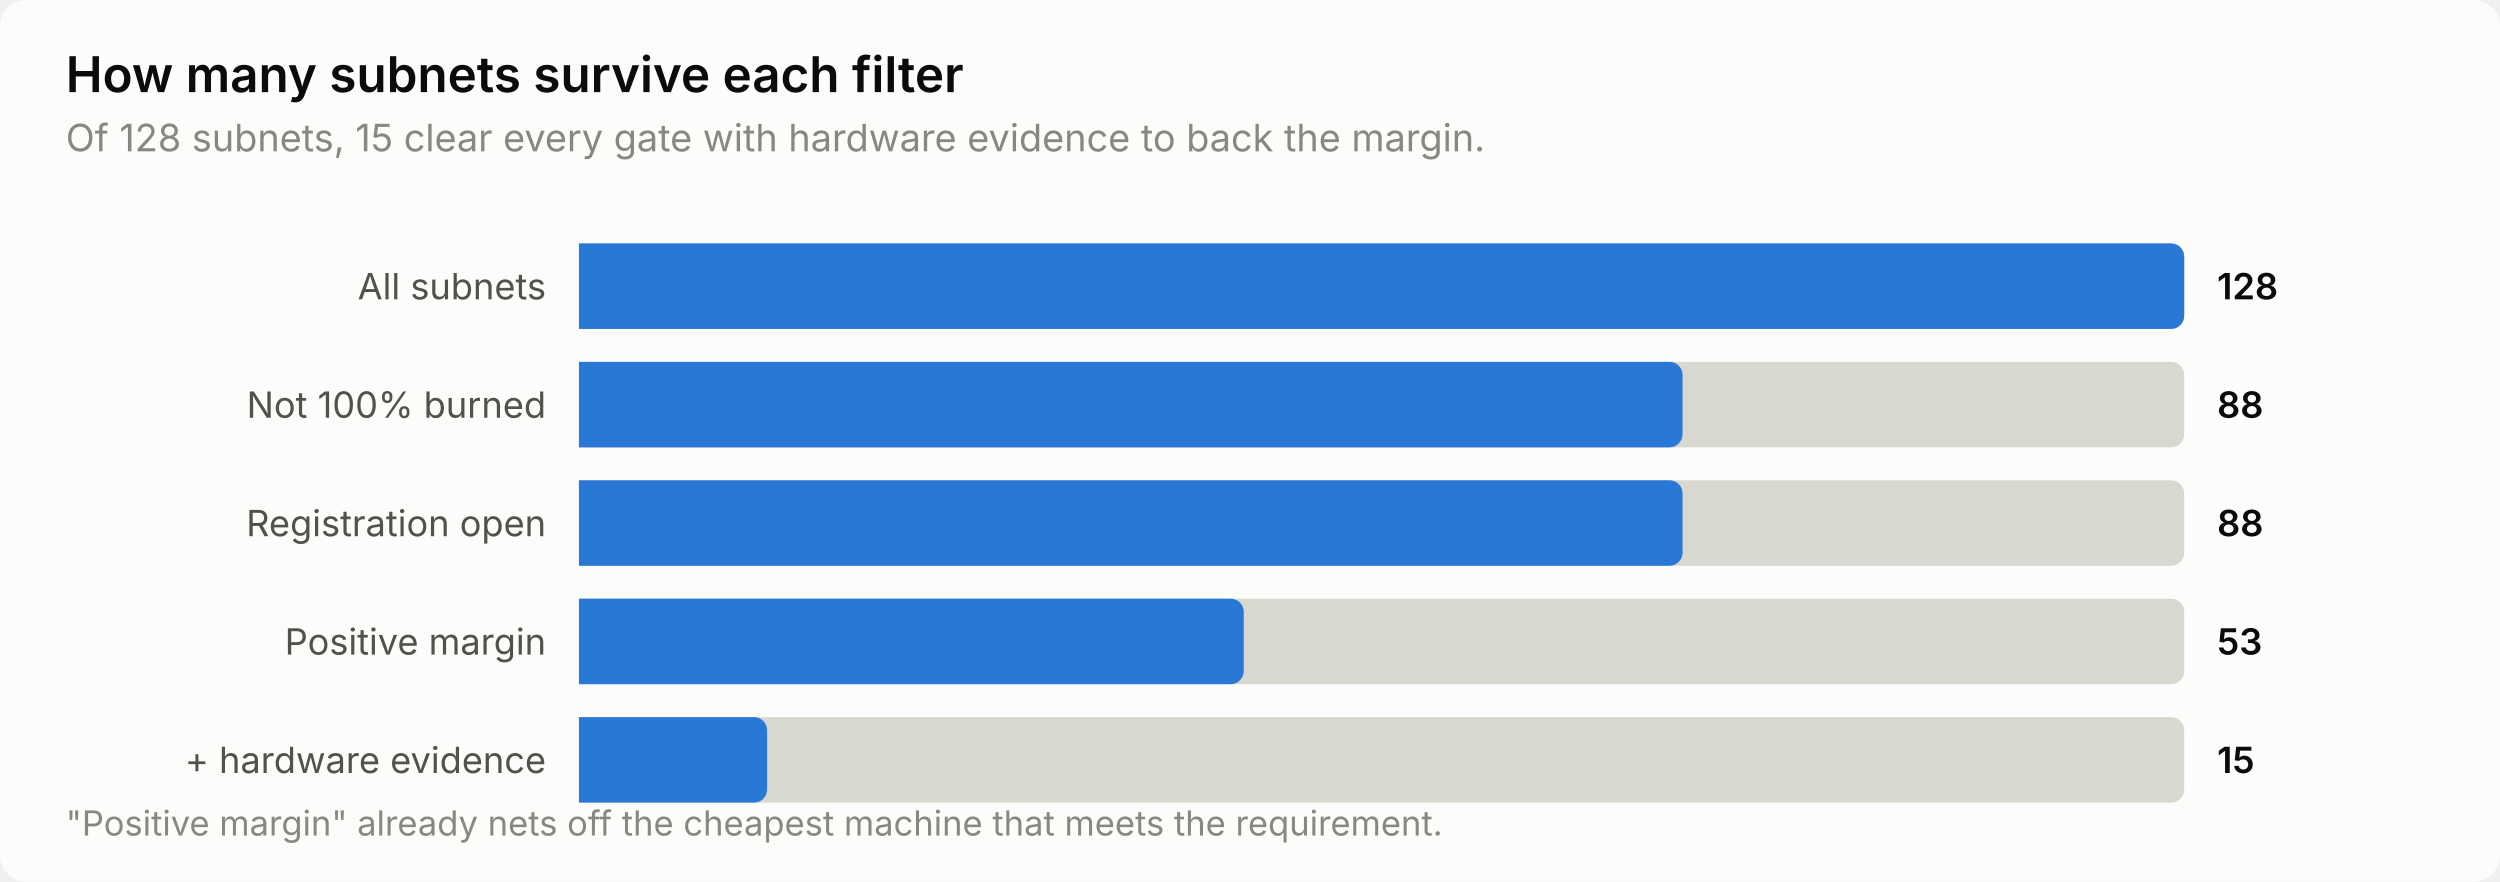
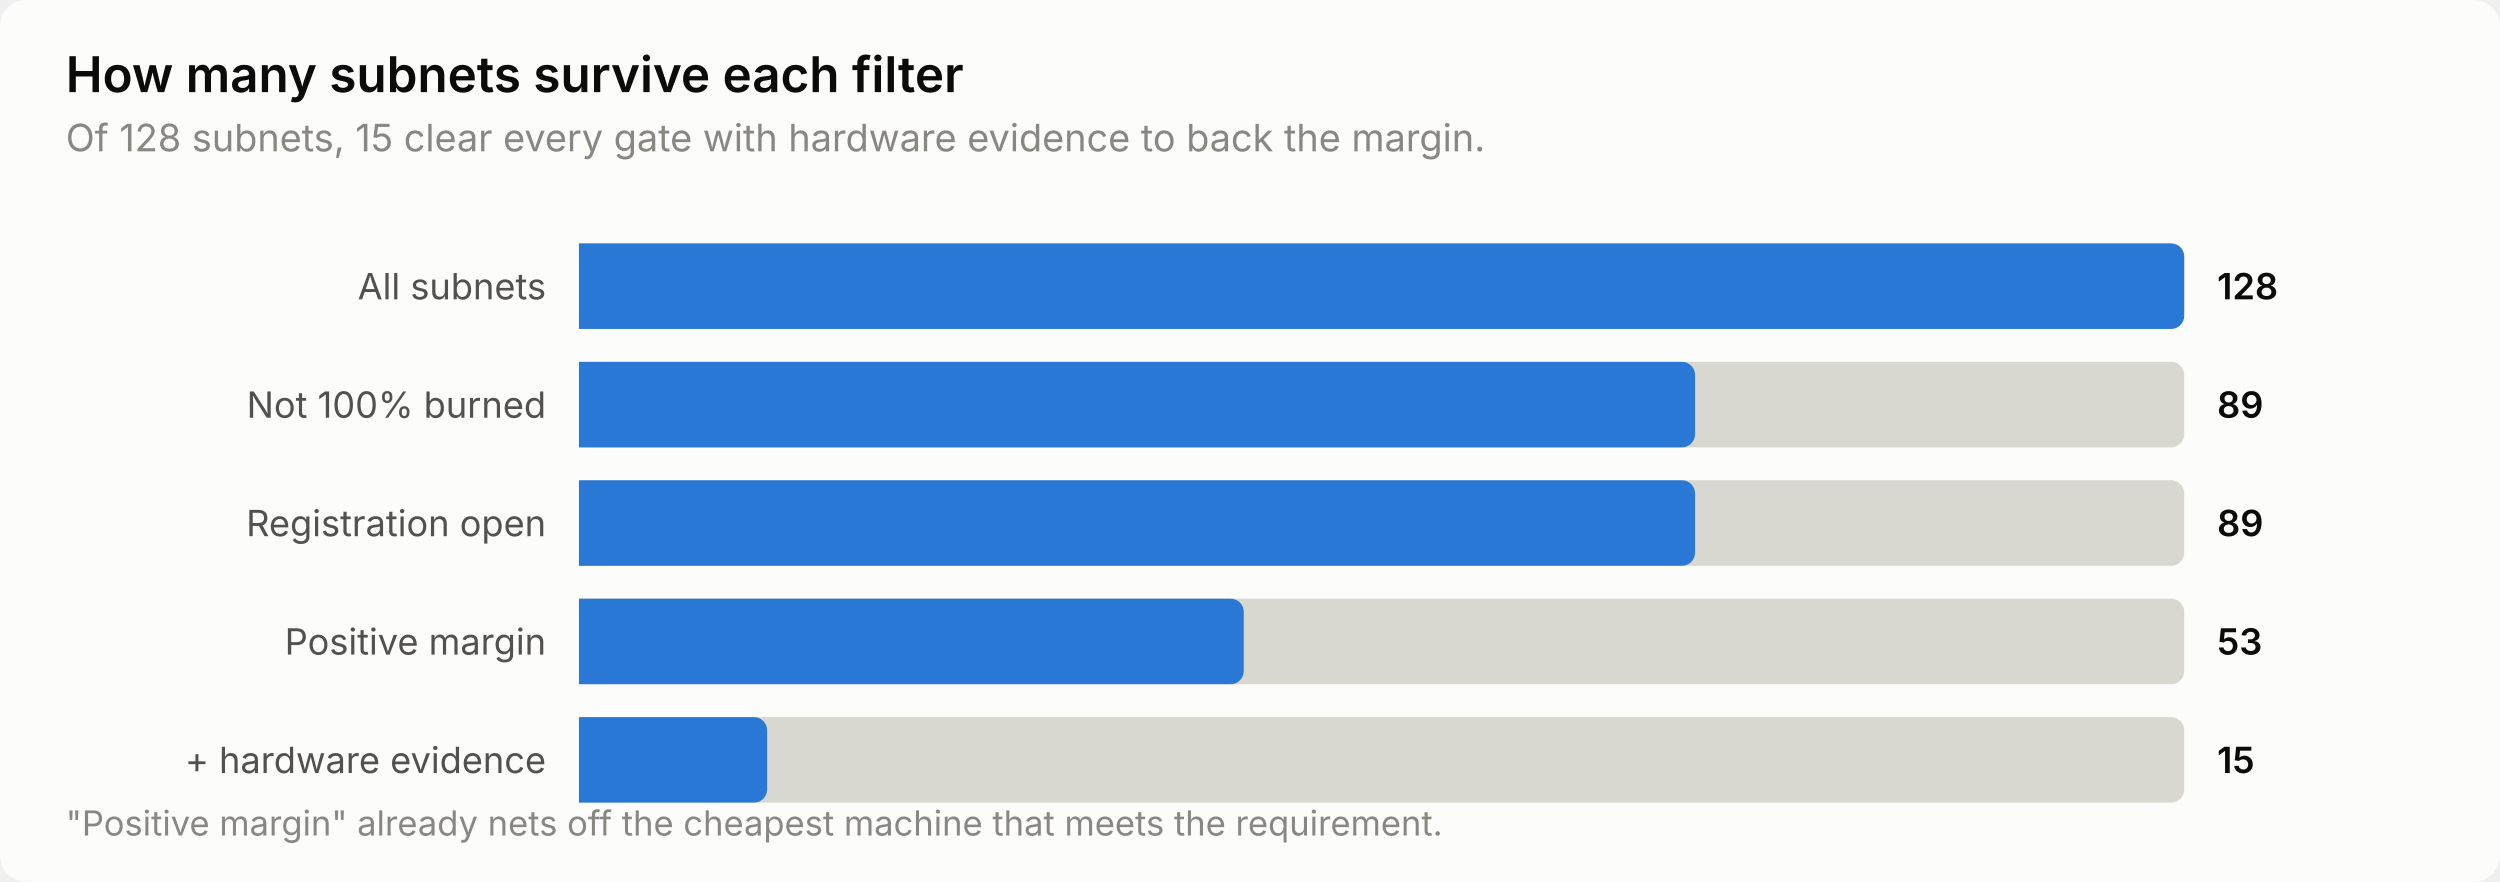
<svg xmlns="http://www.w3.org/2000/svg" width="760" height="268" viewBox="0 0 760 268" role="img" aria-label="How many subnets survive each filter">
  <style>
    text { font-family: system-ui, -apple-system, 'Segoe UI', sans-serif; }
    .t-title { font-size: 15px; font-weight: 600; }
    .t-sub { font-size: 11.5px; }
    .t-lab { font-size: 11px; }
    .t-val { font-size: 11px; font-weight: 600; font-variant-numeric: tabular-nums; }
    .t-tick { font-size: 10.5px; font-variant-numeric: tabular-nums; }

    .surface { fill: #fcfcfb; }
    .ink { fill: #0b0b0b; }
    .ink2 { fill: #52514e; }
    .muted { fill: #898781; }
    .grid { stroke: #e1e0d9; }
    .axis { stroke: #c3c2b7; }
    .accent { fill: #2a78d6; }
    .critical { fill: #d03b3b; }
    .deemph { fill: #d8d7d0; }

    @media (prefers-color-scheme: dark) {
      .surface { fill: #1a1a19; }
      .ink { fill: #ffffff; }
      .ink2 { fill: #c3c2b7; }
      .muted { fill: #898781; }
      .grid { stroke: #2c2c2a; }
      .axis { stroke: #383835; }
      .accent { fill: #3987e5; }
      .deemph { fill: #3a3a37; }
    }
</style>
  <rect class="surface" width="760" height="268" rx="8" />
  <text class="ink t-title" x="20" y="28">How many subnets survive each filter</text>
  <text class="muted t-sub" x="20" y="46">Of 128 subnets, 15 clear every gate with hardware evidence to back the margin.</text>
  <text class="ink2 t-lab" x="166" y="91" text-anchor="end">All subnets</text>
  <path class="deemph" d="M176.0,74.0 H660.0 a4.0,4.0 0 0 1 4.0,4.0 V96.0 a4.0,4.0 0 0 1 -4.0,4.0 H176.0 Z" />
  <path class="accent" d="M176.0,74.0 H660.0 a4.0,4.0 0 0 1 4.0,4.0 V96.0 a4.0,4.0 0 0 1 -4.0,4.0 H176.0 Z" />
  <text class="ink t-val" x="674" y="91">128</text>
  <text class="ink2 t-lab" x="166" y="127" text-anchor="end">Not 100% burned</text>
  <path class="deemph" d="M176.0,110.0 H660.0 a4.0,4.0 0 0 1 4.0,4.0 V132.0 a4.0,4.0 0 0 1 -4.0,4.0 H176.0 Z" />
-   <path class="accent" d="M176.0,110.0 H507.5 a4.0,4.0 0 0 1 4.0,4.0 V132.0 a4.0,4.0 0 0 1 -4.0,4.0 H176.0 Z" />
-   <text class="ink t-val" x="674" y="127">88</text>
+   <path class="accent" d="M176.0,110.0 H511.3 a4.0,4.0 0 0 1 4.0,4.0 V132.0 a4.0,4.0 0 0 1 -4.0,4.0 H176.0 Z" />
+   <text class="ink t-val" x="674" y="127">89</text>
  <text class="ink2 t-lab" x="166" y="163" text-anchor="end">Registration open</text>
  <path class="deemph" d="M176.0,146.0 H660.0 a4.0,4.0 0 0 1 4.0,4.0 V168.0 a4.0,4.0 0 0 1 -4.0,4.0 H176.0 Z" />
-   <path class="accent" d="M176.0,146.0 H507.5 a4.0,4.0 0 0 1 4.0,4.0 V168.0 a4.0,4.0 0 0 1 -4.0,4.0 H176.0 Z" />
-   <text class="ink t-val" x="674" y="163">88</text>
+   <path class="accent" d="M176.0,146.0 H511.3 a4.0,4.0 0 0 1 4.0,4.0 V168.0 a4.0,4.0 0 0 1 -4.0,4.0 H176.0 Z" />
+   <text class="ink t-val" x="674" y="163">89</text>
  <text class="ink2 t-lab" x="166" y="199" text-anchor="end">Positive margin</text>
  <path class="deemph" d="M176.0,182.0 H660.0 a4.0,4.0 0 0 1 4.0,4.0 V204.0 a4.0,4.0 0 0 1 -4.0,4.0 H176.0 Z" />
  <path class="accent" d="M176.0,182.0 H374.1 a4.0,4.0 0 0 1 4.0,4.0 V204.0 a4.0,4.0 0 0 1 -4.0,4.0 H176.0 Z" />
  <text class="ink t-val" x="674" y="199">53</text>
  <text class="ink2 t-lab" x="166" y="235" text-anchor="end">+ hardware evidence</text>
  <path class="deemph" d="M176.0,218.0 H660.0 a4.0,4.0 0 0 1 4.0,4.0 V240.0 a4.0,4.0 0 0 1 -4.0,4.0 H176.0 Z" />
  <path class="accent" d="M176.0,218.0 H229.2 a4.0,4.0 0 0 1 4.0,4.0 V240.0 a4.0,4.0 0 0 1 -4.0,4.0 H176.0 Z" />
  <text class="ink t-val" x="674" y="235">15</text>
  <text class="muted t-tick" x="20" y="254">"Positive margin" already nets off the cheapest machine that meets the requirement.</text>
</svg>
